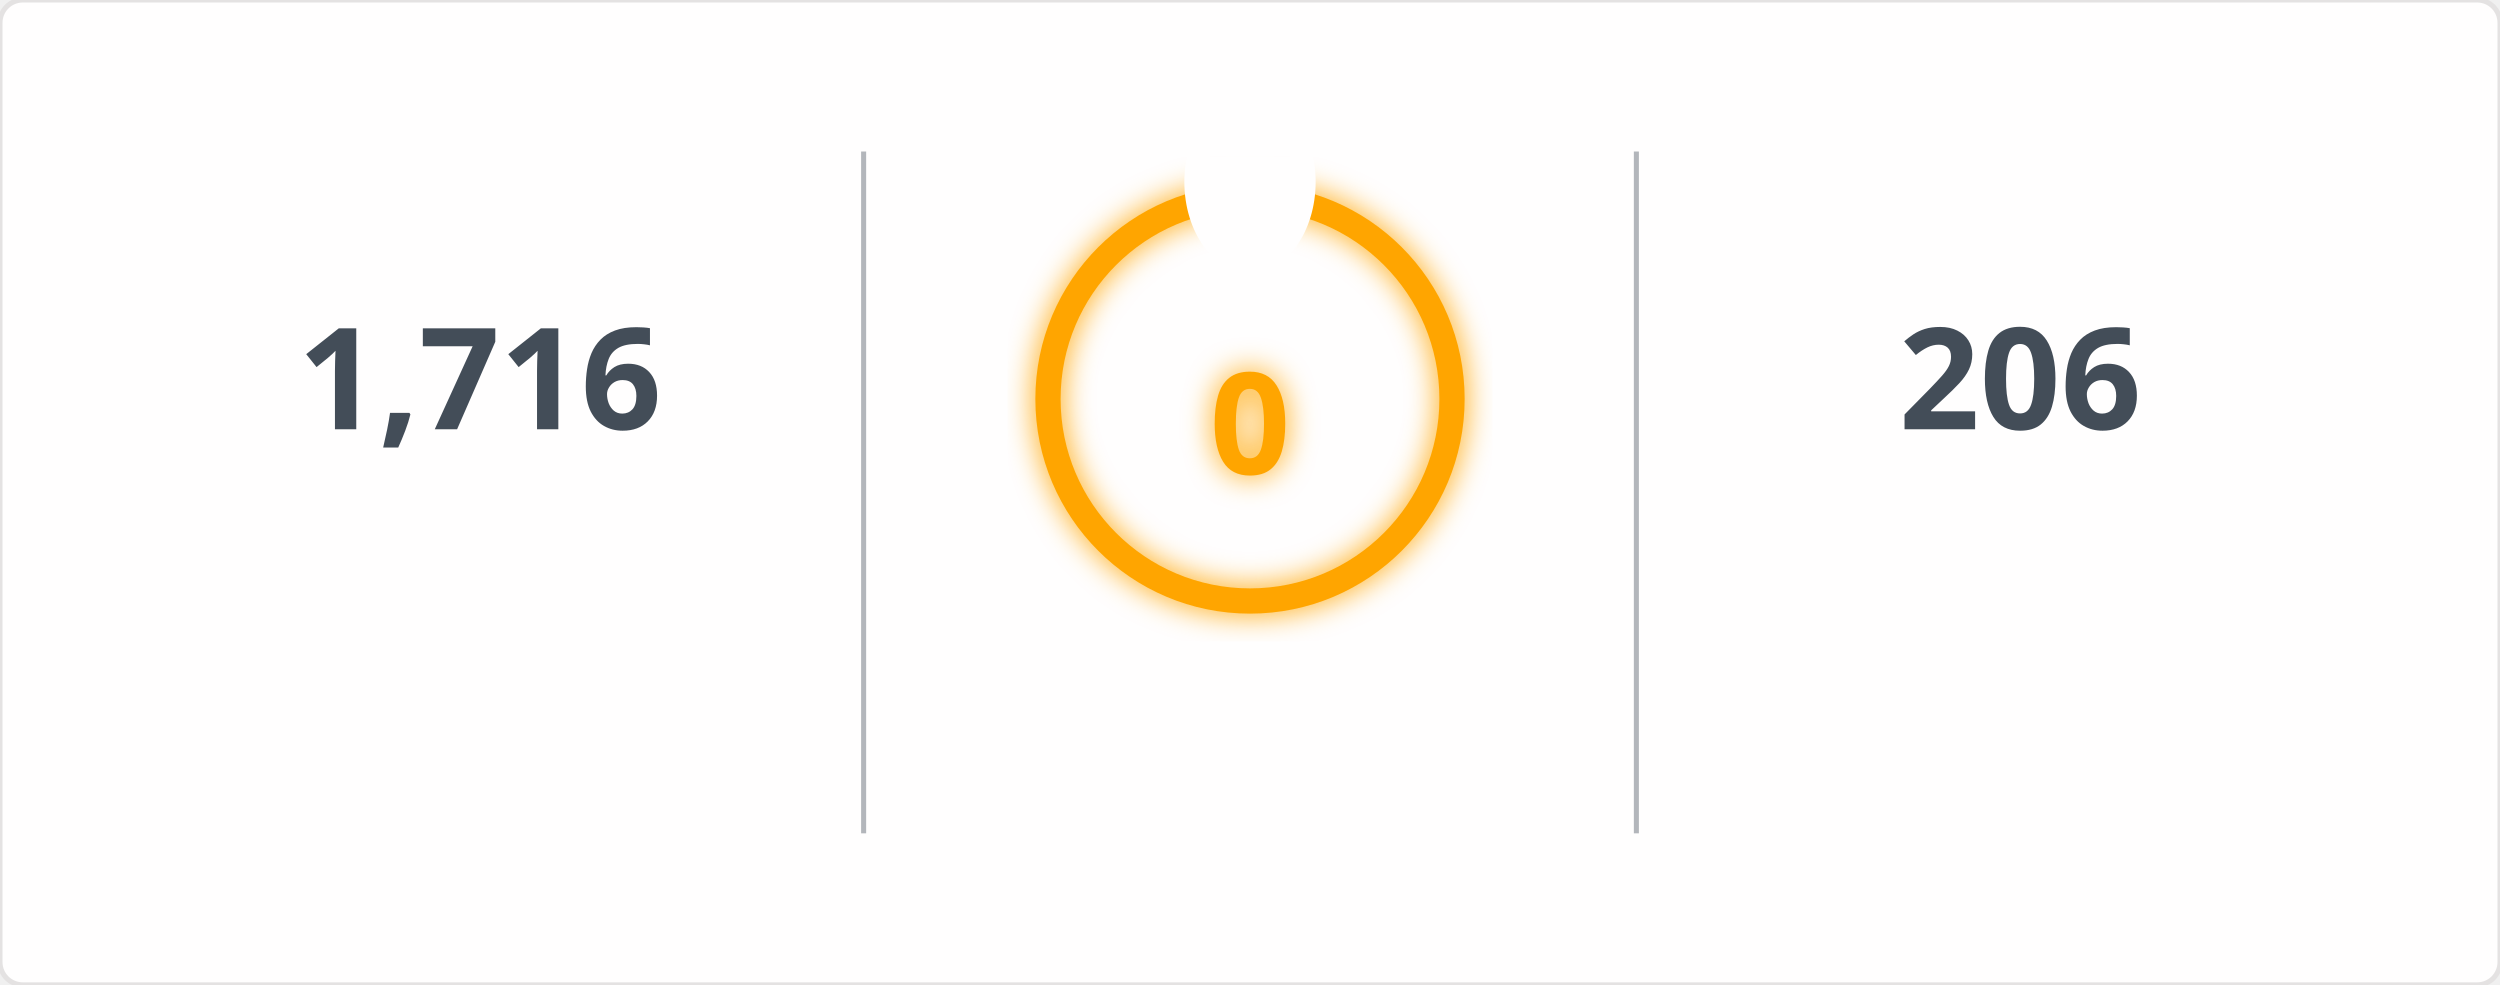
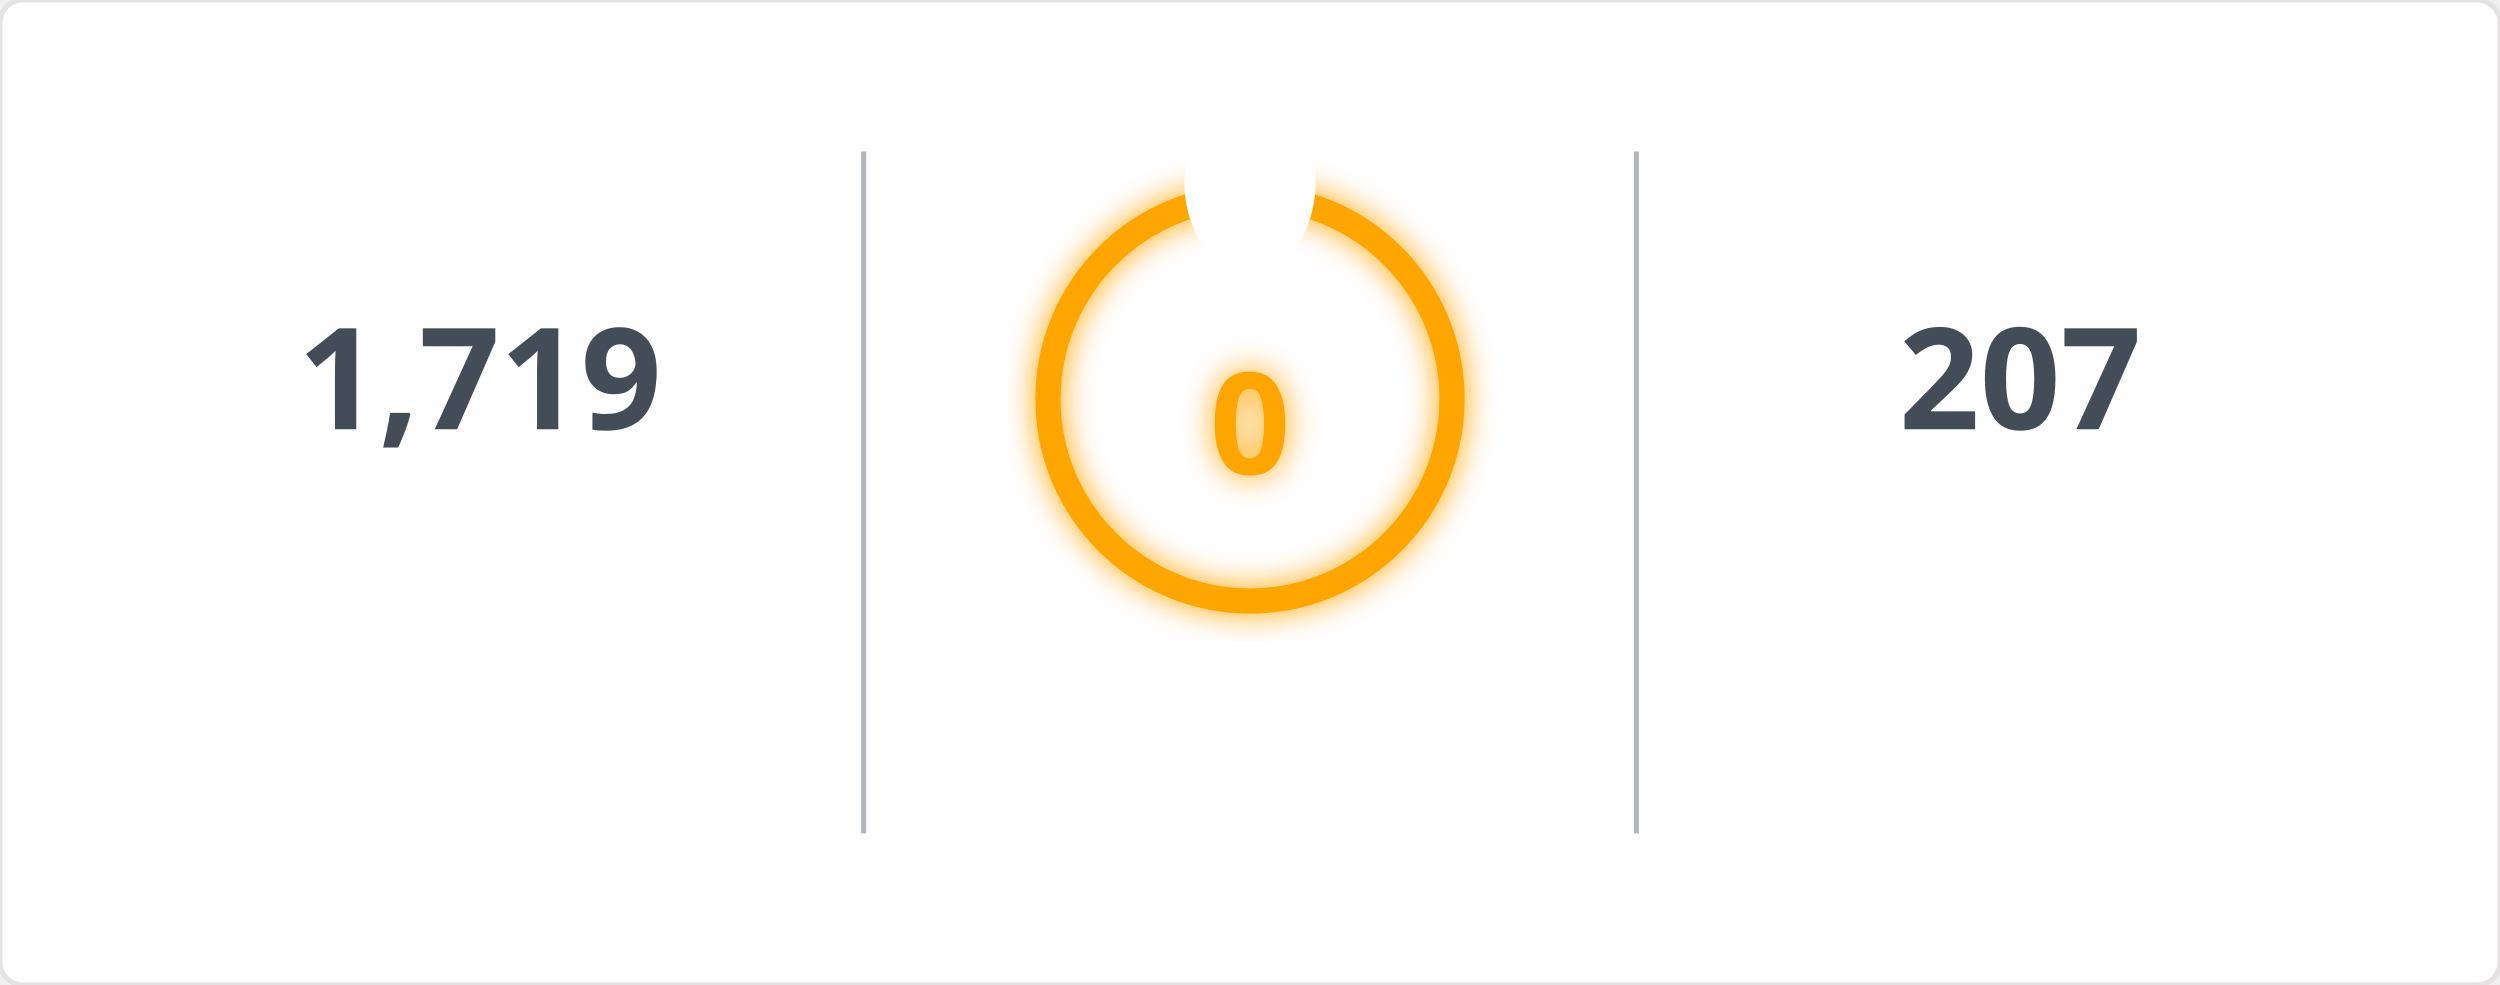
<svg xmlns="http://www.w3.org/2000/svg" width="495" height="195" viewBox="0 0 495 195">
  <defs>
    <filter id="glow" x="-50%" y="-50%" width="200%" height="200%">
      <feGaussianBlur in="SourceGraphic" stdDeviation="3" result="blur" />
      <feMerge>
        <feMergeNode in="blur" />
        <feMergeNode in="SourceGraphic" />
      </feMerge>
    </filter>
    <mask id="mask_out_ring_behind_fire">
      <rect width="495" height="195" fill="white" />
      <ellipse cx="247.5" cy="36" rx="13" ry="18" fill="black" />
    </mask>
  </defs>
  <style>
        @keyframes fadein {
          0% { opacity: 0; }
          100% { opacity: 1; }
        }
        @keyframes glowPulse {
          0% { opacity: 0.6; }
          50% { opacity: 1; }
          100% { opacity: 0.6; }
        }
        @keyframes currstreak {
          0% { font-size: 3px; opacity: 0.2; }
          80% { font-size: 34px; opacity: 1; }
          100% { font-size: 28px; opacity: 1; }
        }
        .header-fire { font: 600 20px 'Segoe UI', Ubuntu, Sans-Serif; fill: orange; filter: url(#glow); animation: glowPulse 2s infinite; }
        .header-text { font: 600 20px 'Segoe UI', Ubuntu, Sans-Serif; fill: black; }
        .stat { font: 700 28px 'Segoe UI', Ubuntu, Sans-Serif; fill: #434d58; text-anchor: middle; animation: fadein 0.6s forwards; }
        .label { font: 400 14px 'Segoe UI', Ubuntu, Sans-Serif; fill: #434d58; text-anchor: middle; opacity: 0; animation: fadein 0.8s forwards; }
        .range { font: 400 12px 'Segoe UI', Ubuntu, Sans-Serif; fill: #434d58; text-anchor: middle; opacity: 0; animation: fadein 1s forwards; }
        .circle-label { font: 700 28px 'Segoe UI', Ubuntu, Sans-Serif; fill: orange; text-anchor: middle; dominant-baseline: middle; filter: url(#glow); animation: currstreak 0.6s forwards; }
        .ring { stroke: orange; filter: url(#glow); animation: glowPulse 2s infinite; }
        .divider { stroke: #434d58; stroke-opacity: 0.4; stroke-width: 1; }
      </style>
  <rect width="100%" height="100%" fill="#fffefe" stroke="#e4e2e2" rx="4.5" />
  <line x1="171" y1="30" x2="171" y2="165" class="divider" />
  <line x1="324" y1="30" x2="324" y2="165" class="divider" />
-   <text x="95" y="85" class="stat">1,716</text>
+   <text x="95" y="85" class="stat">1,719</text>
  <text x="95" y="115" class="label">Total Contributions</text>
  <text x="95" y="135" class="range">Jul 10, 2023 - Present</text>
  <g mask="url(#mask_out_ring_behind_fire)">
    <circle cx="247.5" cy="79" r="40" stroke-width="5" class="ring" fill="none" />
  </g>
  <g transform="translate(247.5, 23.5)" style="opacity: 0; animation: fadein 0.5s linear forwards 0.6s">
    <path d="M -12 -0.5 L 15 -0.5 L 15 23.5 L -12 23.5 Z" fill="none" />
    <path d="M 1.5 0.67 C 1.5 0.67 2.24 3.32 2.24 5.47 C 2.24 7.53 0.89 9.2 -1.17 9.2 C -3.23 9.2 -4.79 7.53 -4.79 5.47 L -4.76 5.11 C -6.78 7.51 -8 10.62 -8 13.99 C -8 18.41 -4.42 22 0 22 C 4.42 22 8 18.41 8 13.99 C 8 8.6 5.41 3.79 1.5 0.67 Z M -0.29 19 C -2.07 19 -3.51 17.6 -3.51 15.86 C -3.51 14.24 -2.46 13.1 -0.7 12.74 C 1.07 12.38 2.9 11.53 3.92 10.16 C 4.31 11.45 4.51 12.81 4.51 14.2 C 4.51 16.85 2.36 19 -0.29 19 Z" fill="orange" filter="url(#glow)" />
  </g>
  <text x="247.5" y="84" class="circle-label">0</text>
  <text x="247.5" y="144" class="label" style="fill: orange">Current Streak</text>
  <text x="247.5" y="164" class="range" />
-   <text x="400" y="85" class="stat">206</text>
+   <text x="400" y="85" class="stat">207</text>
  <text x="400" y="115" class="label">Longest Streak</text>
-   <text x="400" y="135" class="range">Jun 24 - Jan 15</text>
+   <text x="400" y="135" class="range">Jun 24 - Jan 16</text>
</svg>
